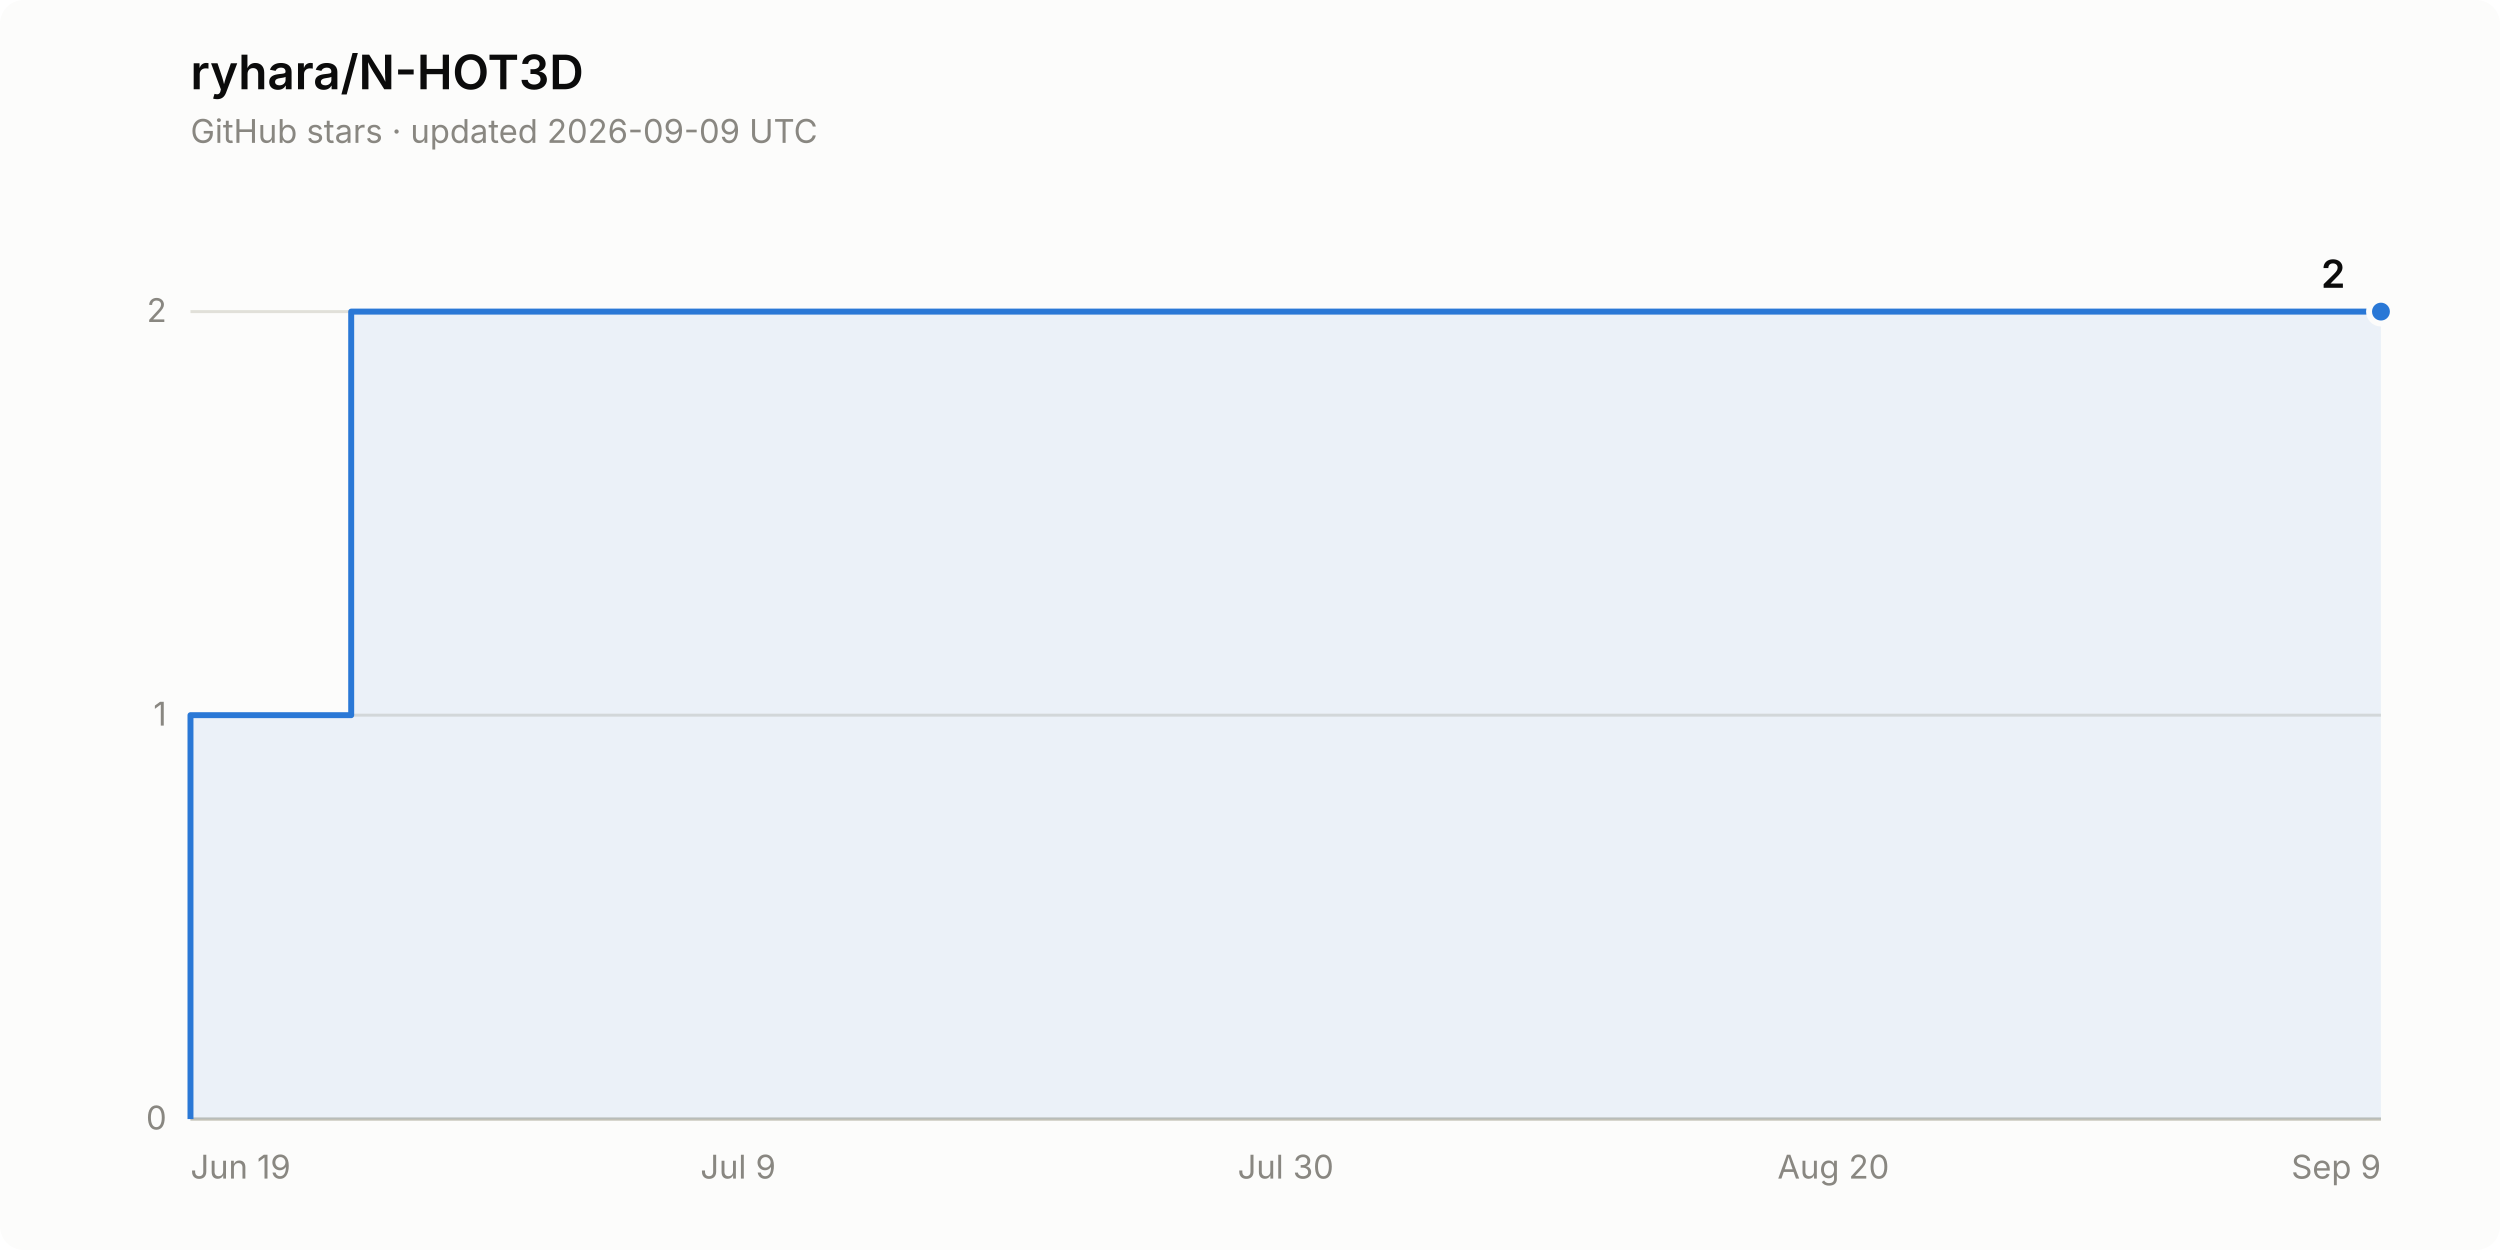
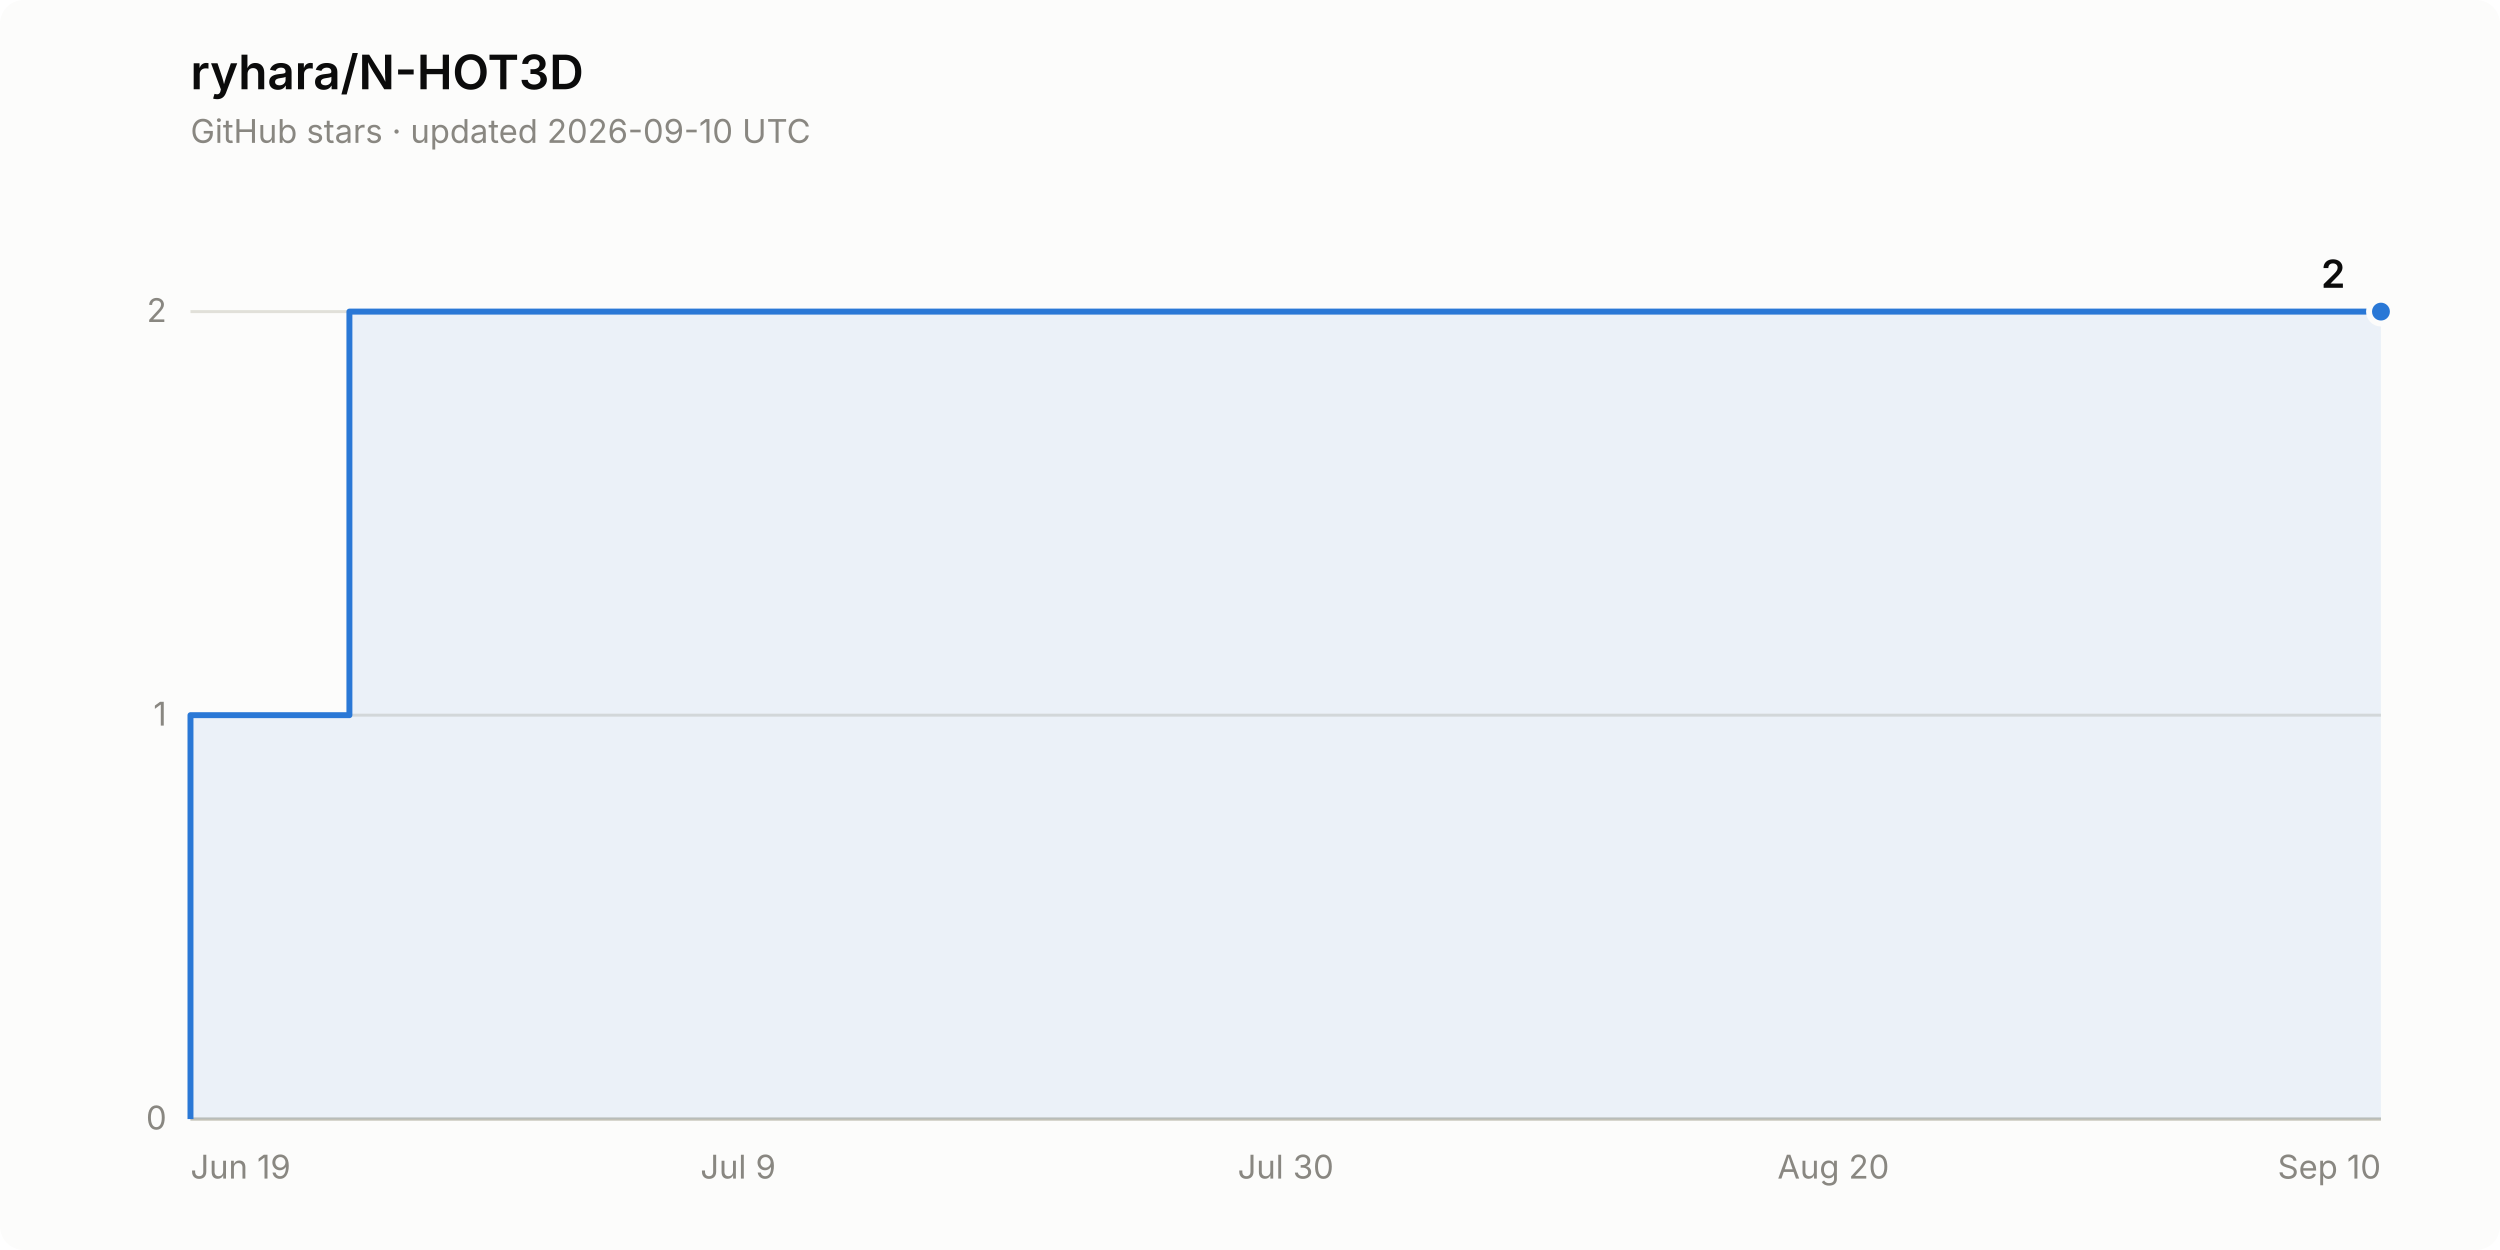
<svg xmlns="http://www.w3.org/2000/svg" width="840" height="420" viewBox="0 0 840 420" role="img" aria-label="Star history of ryhara/N-HOT3D: 2 stars">
  <rect width="840" height="420" rx="8" fill="#fcfcfb" />
  <text x="64" y="30" font-family="system-ui, -apple-system, &quot;Segoe UI&quot;, sans-serif" font-size="16" font-weight="600" fill="#0b0b0b">ryhara/N-HOT3D</text>
-   <text x="64" y="48" font-family="system-ui, -apple-system, &quot;Segoe UI&quot;, sans-serif" font-size="11" fill="#898781">GitHub stars · updated 2026-09-09 UTC</text>
+   <text x="64" y="48" font-family="system-ui, -apple-system, &quot;Segoe UI&quot;, sans-serif" font-size="11" fill="#898781">GitHub stars · updated 2026-09-10 UTC</text>
  <line x1="64" y1="376.0" x2="800" y2="376.0" stroke="#e1e0d9" stroke-width="1" />
  <text x="56" y="379.5" font-family="system-ui, -apple-system, &quot;Segoe UI&quot;, sans-serif" font-size="11" fill="#898781" text-anchor="end" style="font-variant-numeric: tabular-nums">0</text>
  <line x1="64" y1="240.3" x2="800" y2="240.3" stroke="#e1e0d9" stroke-width="1" />
  <text x="56" y="243.8" font-family="system-ui, -apple-system, &quot;Segoe UI&quot;, sans-serif" font-size="11" fill="#898781" text-anchor="end" style="font-variant-numeric: tabular-nums">1</text>
  <line x1="64" y1="104.7" x2="800" y2="104.7" stroke="#e1e0d9" stroke-width="1" />
  <text x="56" y="108.2" font-family="system-ui, -apple-system, &quot;Segoe UI&quot;, sans-serif" font-size="11" fill="#898781" text-anchor="end" style="font-variant-numeric: tabular-nums">2</text>
  <line x1="64" y1="376.0" x2="800" y2="376.0" stroke="#c3c2b7" stroke-width="1" />
  <text x="64.0" y="396" font-family="system-ui, -apple-system, &quot;Segoe UI&quot;, sans-serif" font-size="11" fill="#898781" text-anchor="start">Jun 19</text>
  <text x="248.0" y="396" font-family="system-ui, -apple-system, &quot;Segoe UI&quot;, sans-serif" font-size="11" fill="#898781" text-anchor="middle">Jul 9</text>
  <text x="432.0" y="396" font-family="system-ui, -apple-system, &quot;Segoe UI&quot;, sans-serif" font-size="11" fill="#898781" text-anchor="middle">Jul 30</text>
  <text x="616.0" y="396" font-family="system-ui, -apple-system, &quot;Segoe UI&quot;, sans-serif" font-size="11" fill="#898781" text-anchor="middle">Aug 20</text>
-   <text x="800.0" y="396" font-family="system-ui, -apple-system, &quot;Segoe UI&quot;, sans-serif" font-size="11" fill="#898781" text-anchor="end">Sep 9</text>
-   <path d="M 64.0 376.0 L 64.0 240.3 L 118.0 240.3 L 118.0 104.7 L 800.0 104.7 L 800.0 376.0 Z" fill="#2a78d6" fill-opacity="0.08" stroke="none" />
-   <path d="M 64.0 376.0 L 64.0 240.3 L 118.0 240.3 L 118.0 104.7 L 800.0 104.7" fill="none" stroke="#2a78d6" stroke-width="2" stroke-linejoin="round" />
+   <text x="800.0" y="396" font-family="system-ui, -apple-system, &quot;Segoe UI&quot;, sans-serif" font-size="11" fill="#898781" text-anchor="end">Sep 10</text>
+   <path d="M 64.0 376.0 L 64.0 240.3 L 117.4 240.3 L 117.4 104.7 L 800.0 104.7 L 800.0 376.0 Z" fill="#2a78d6" fill-opacity="0.08" stroke="none" />
+   <path d="M 64.0 376.0 L 64.0 240.3 L 117.4 240.3 L 117.4 104.7 L 800.0 104.7" fill="none" stroke="#2a78d6" stroke-width="2" stroke-linejoin="round" />
  <circle cx="800.0" cy="104.7" r="4" fill="#2a78d6" stroke="#fcfcfb" stroke-width="2" />
  <text x="788.0" y="96.7" font-family="system-ui, -apple-system, &quot;Segoe UI&quot;, sans-serif" font-size="13" font-weight="600" fill="#0b0b0b" text-anchor="end" style="font-variant-numeric: tabular-nums">2</text>
</svg>
